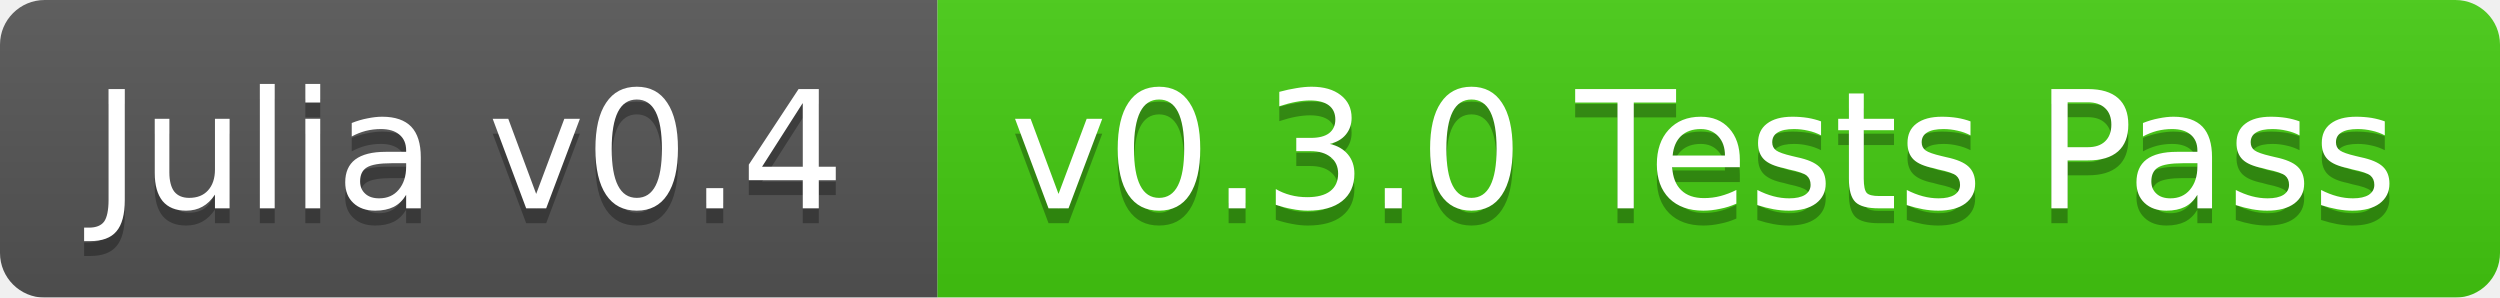
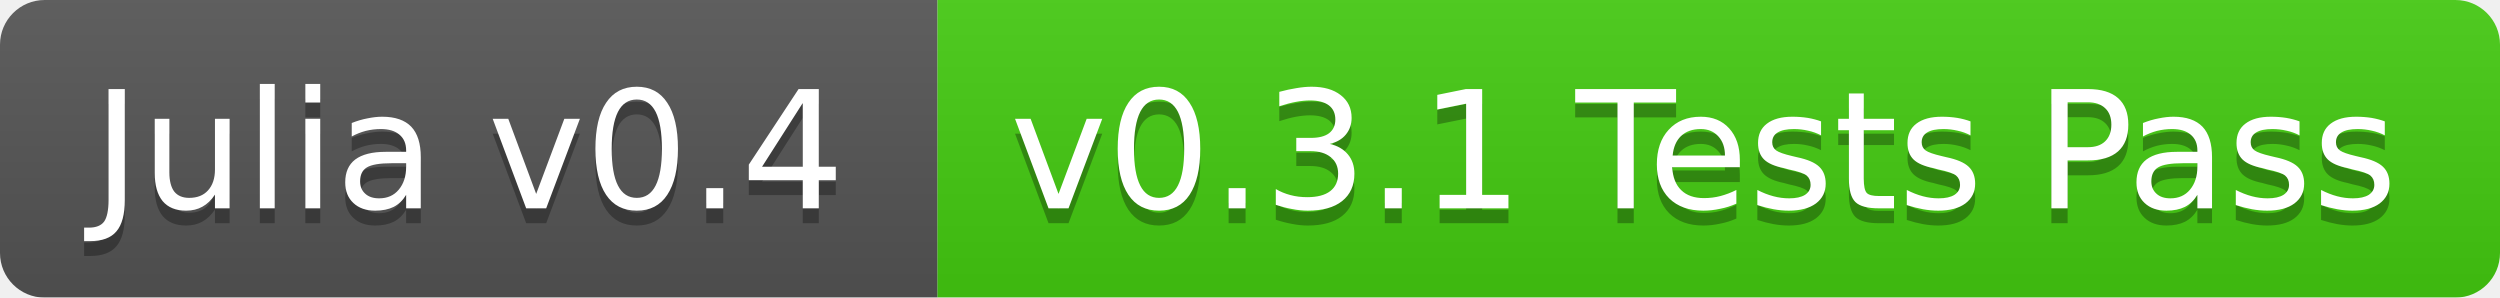
<svg xmlns="http://www.w3.org/2000/svg" width="168" height="20">
  <linearGradient id="b" x2="0" y2="100%">
    <stop offset="0" stop-color="#bbb" stop-opacity=".1" />
    <stop offset="1" stop-opacity=".1" />
  </linearGradient>
  <mask id="a">
    <rect width="168" height="20" rx="3" fill="#fff" />
  </mask>
  <g mask="url(#a)">
    <path fill="#555" d="M0 0h63v20H0z" />
    <path fill="#4c1" d="M63 0h105v20H63z" />
    <path fill="url(#b)" d="M0 0h168v20H0z" />
  </g>
  <g fill="#fff" text-anchor="middle" font-family="DejaVu Sans,Verdana,Geneva,sans-serif" font-size="11">
    <text x="31.5" y="15" fill="#010101" fill-opacity=".3">Julia v0.4</text>
    <text x="31.5" y="14">Julia v0.4</text>
-     <text x="114.5" y="15" fill="#010101" fill-opacity=".3">v0.3.0 Tests Pass</text>
-     <text x="114.5" y="14">v0.3.0 Tests Pass</text>
+     <text x="114.5" y="15" fill="#010101" fill-opacity=".3">v0.3.1 Tests Pass</text>
+     <text x="114.5" y="14">v0.3.1 Tests Pass</text>
  </g>
</svg>
